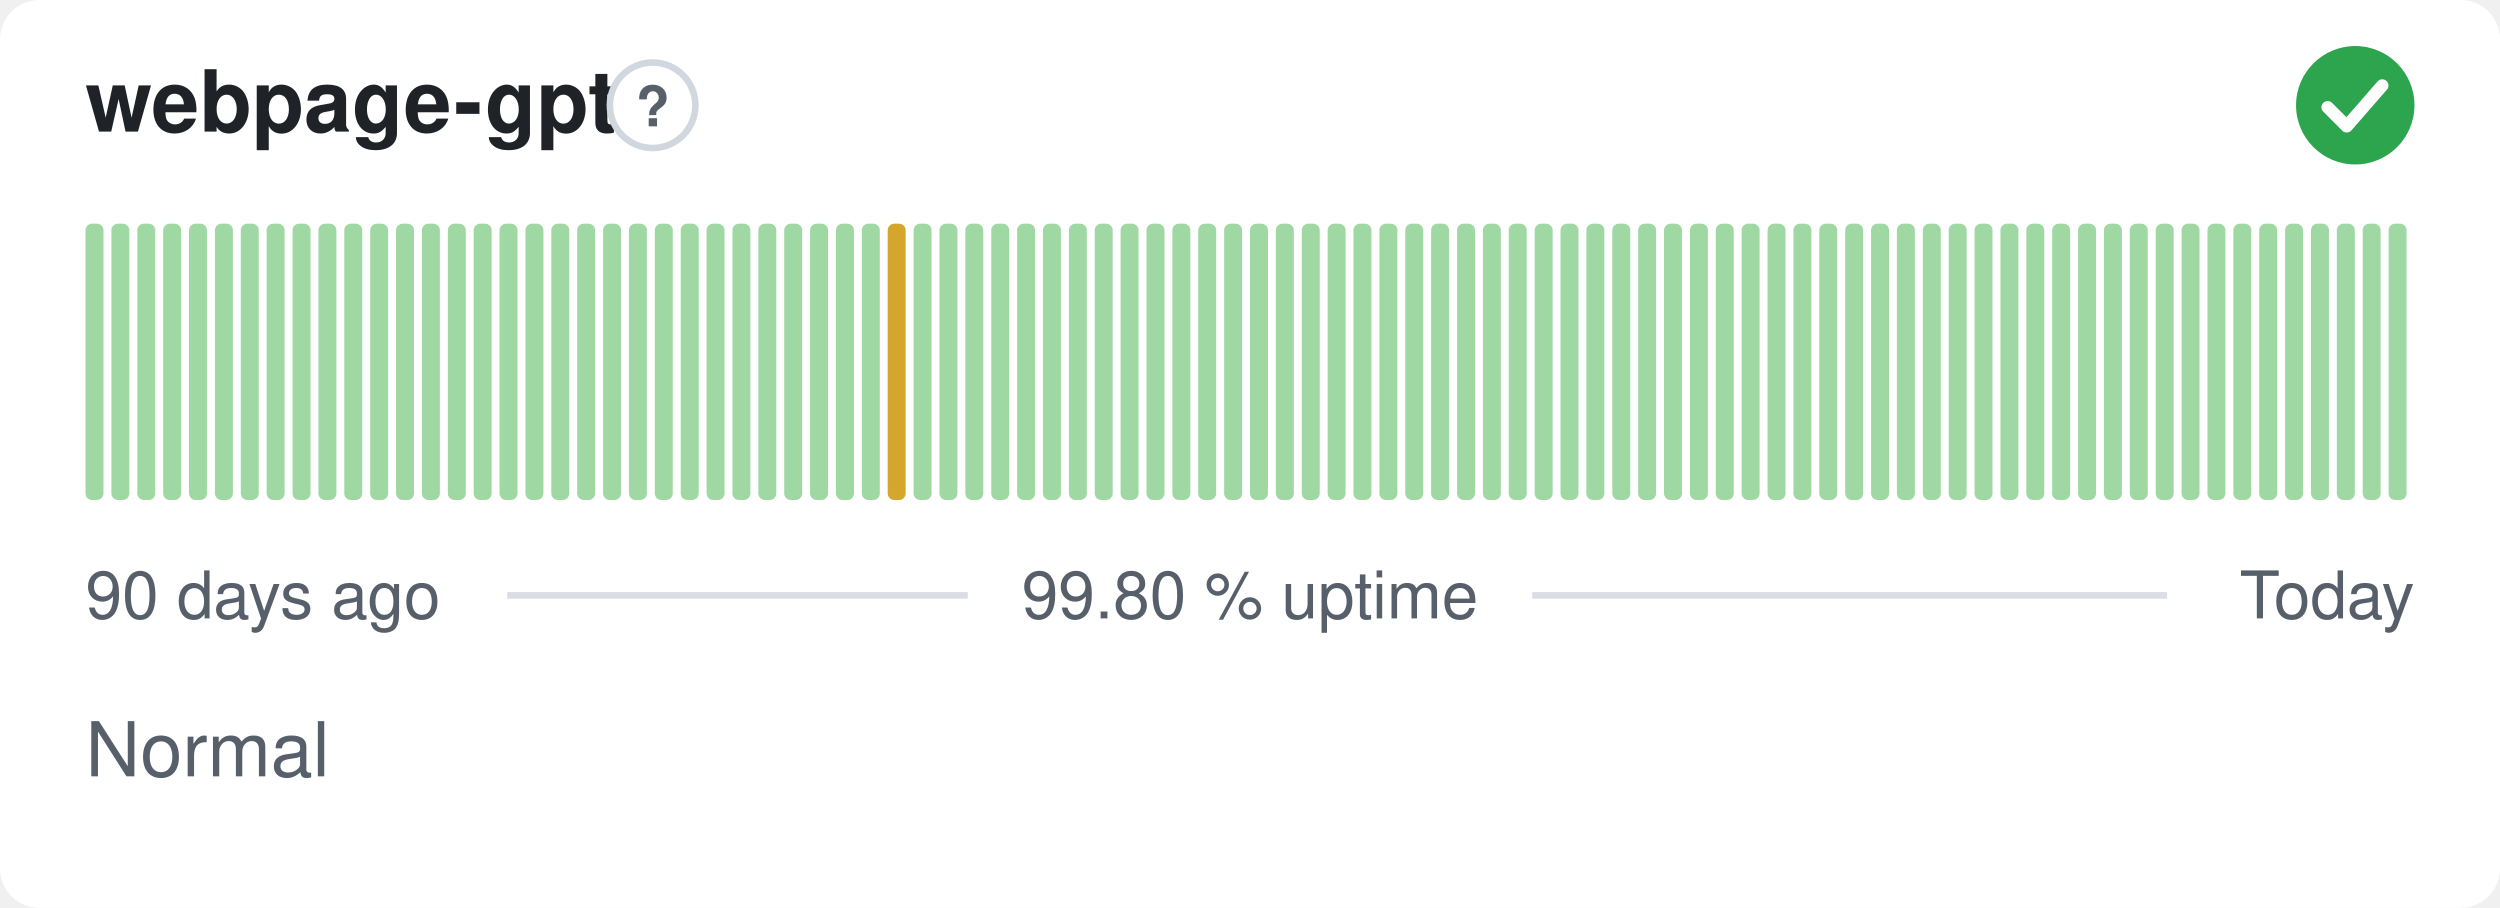
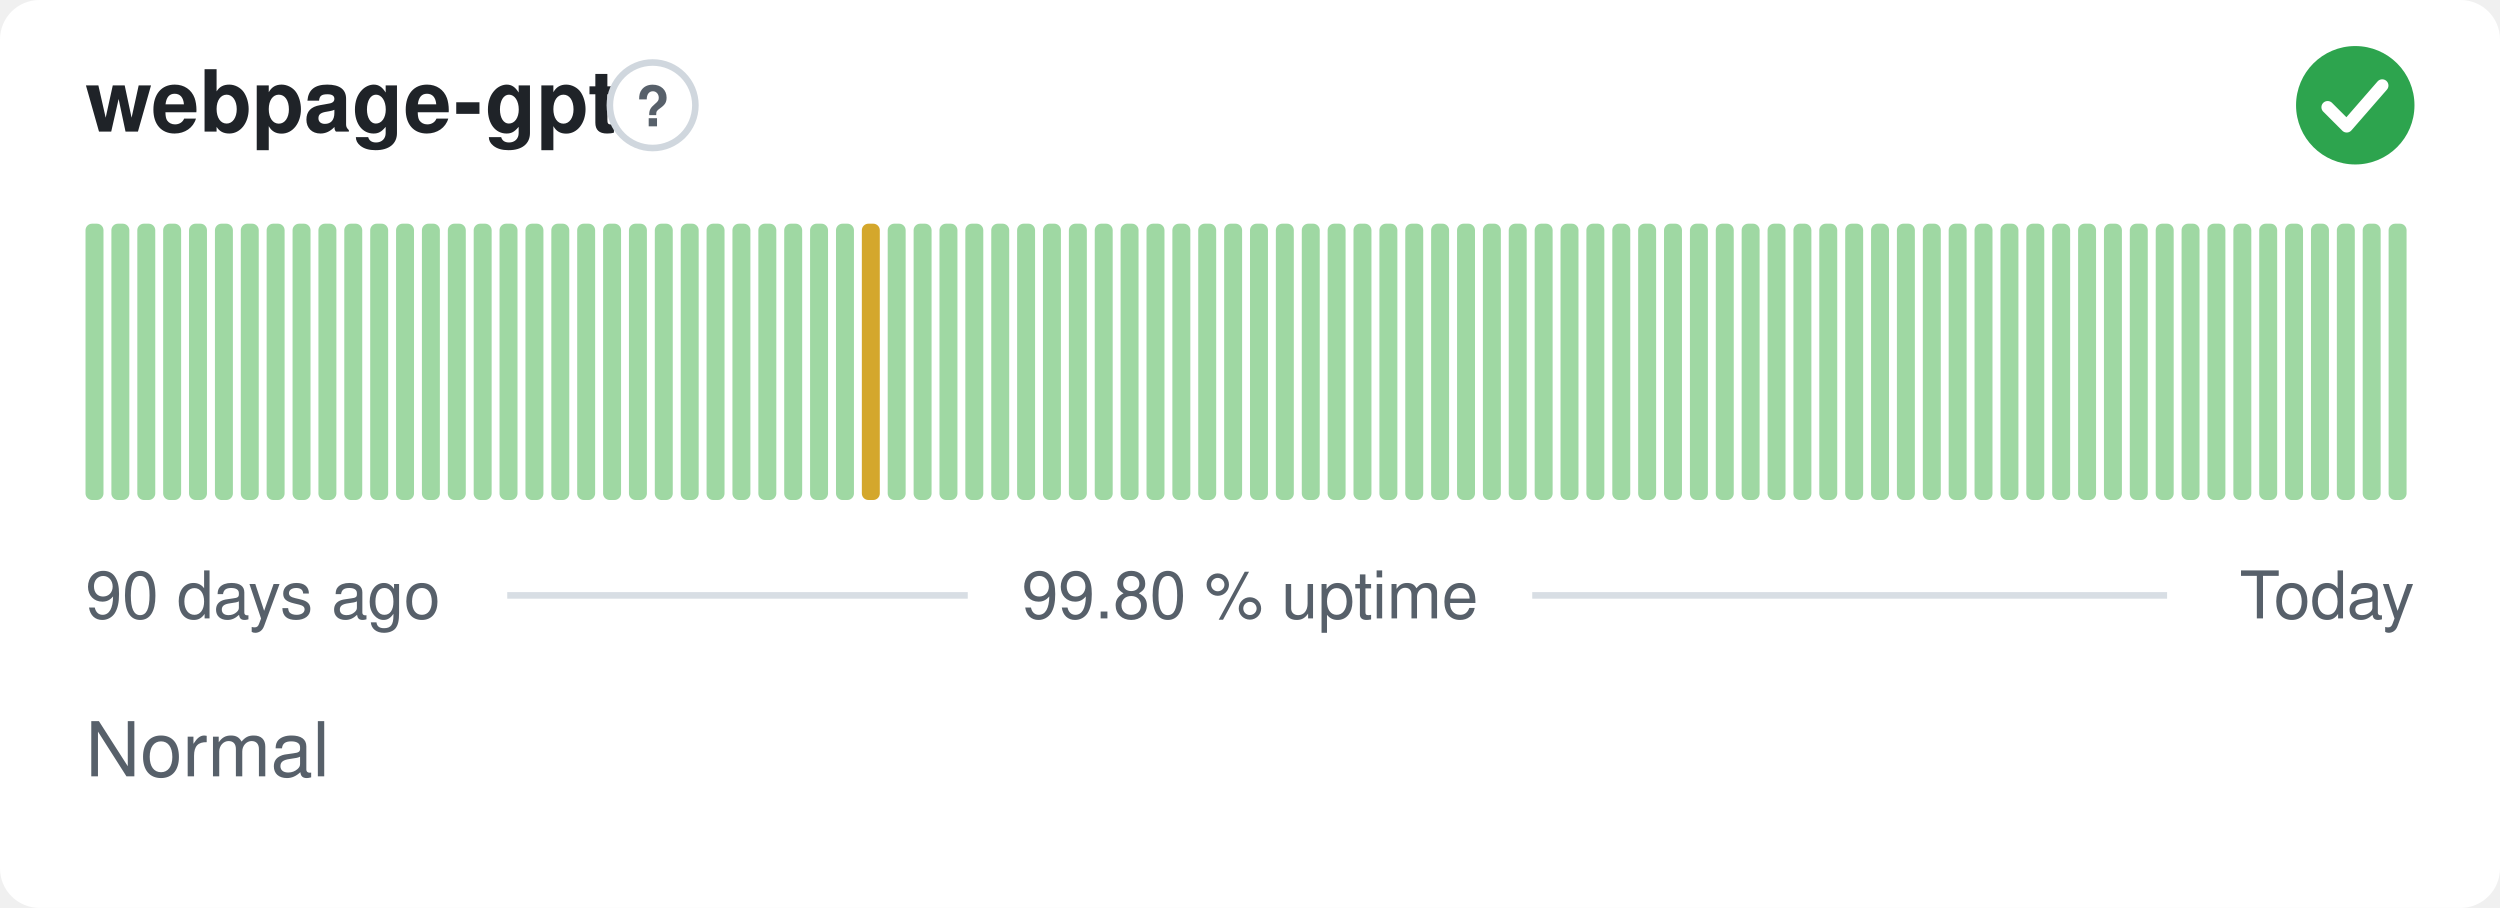
<svg xmlns="http://www.w3.org/2000/svg" width="380" height="138" viewBox="0 0 380 138" role="img" aria-label="webpage-gpt: Normal, 99.80 % uptime over the last 90 days" font-family="-apple-system,BlinkMacSystemFont,'Segoe UI',Helvetica,Arial,sans-serif">
  <style>
    @media (prefers-color-scheme: dark) {
      .bg { fill: #0d1117 }
      .title { fill: #e6edf3 }
      .muted { fill: #8b949e }
      .hint { stroke: #30363d }
      .rule { stroke: #30363d }
      .nodata { fill: #21262d }
    }
  </style>
  <rect class="bg" width="380" height="138" rx="6" fill="#ffffff" />
  <text class="title" x="13" y="20" font-size="13" font-weight="600" fill="#1f2328">webpage-gpt</text>
  <circle class="hint" cx="99.2" cy="16" r="6.5" fill="none" stroke="#d0d7de" stroke-width="1" />
  <text class="muted" x="99.2" y="19.2" text-anchor="middle" font-size="8.5" font-weight="700" fill="#57606a">?</text>
  <circle cx="358" cy="16" r="9" fill="#2da44e" />
  <path d="M353.80 16.30l2.90 2.90 5.40 -6.20" fill="none" stroke="#fff" stroke-width="1.89" stroke-linecap="round" stroke-linejoin="round" />
  <rect x="13.00" y="34.00" width="2.73" height="42.00" rx="1" fill="#9fd8a3" />
  <rect x="16.93" y="34.00" width="2.73" height="42.00" rx="1" fill="#9fd8a3" />
  <rect x="20.87" y="34.00" width="2.73" height="42.00" rx="1" fill="#9fd8a3" />
  <rect x="24.80" y="34.00" width="2.73" height="42.00" rx="1" fill="#9fd8a3" />
  <rect x="28.73" y="34.00" width="2.73" height="42.00" rx="1" fill="#9fd8a3" />
  <rect x="32.67" y="34.00" width="2.73" height="42.00" rx="1" fill="#9fd8a3" />
  <rect x="36.60" y="34.00" width="2.73" height="42.00" rx="1" fill="#9fd8a3" />
  <rect x="40.53" y="34.00" width="2.73" height="42.00" rx="1" fill="#9fd8a3" />
  <rect x="44.47" y="34.00" width="2.73" height="42.00" rx="1" fill="#9fd8a3" />
  <rect x="48.40" y="34.00" width="2.73" height="42.00" rx="1" fill="#9fd8a3" />
  <rect x="52.33" y="34.00" width="2.73" height="42.00" rx="1" fill="#9fd8a3" />
  <rect x="56.27" y="34.00" width="2.73" height="42.00" rx="1" fill="#9fd8a3" />
  <rect x="60.20" y="34.00" width="2.73" height="42.00" rx="1" fill="#9fd8a3" />
  <rect x="64.13" y="34.00" width="2.73" height="42.00" rx="1" fill="#9fd8a3" />
  <rect x="68.07" y="34.00" width="2.73" height="42.00" rx="1" fill="#9fd8a3" />
  <rect x="72.00" y="34.00" width="2.73" height="42.00" rx="1" fill="#9fd8a3" />
  <rect x="75.93" y="34.00" width="2.73" height="42.00" rx="1" fill="#9fd8a3" />
  <rect x="79.87" y="34.00" width="2.73" height="42.00" rx="1" fill="#9fd8a3" />
  <rect x="83.80" y="34.00" width="2.73" height="42.00" rx="1" fill="#9fd8a3" />
  <rect x="87.73" y="34.00" width="2.73" height="42.00" rx="1" fill="#9fd8a3" />
  <rect x="91.67" y="34.00" width="2.73" height="42.00" rx="1" fill="#9fd8a3" />
  <rect x="95.60" y="34.00" width="2.73" height="42.00" rx="1" fill="#9fd8a3" />
  <rect x="99.53" y="34.00" width="2.73" height="42.00" rx="1" fill="#9fd8a3" />
  <rect x="103.47" y="34.00" width="2.73" height="42.00" rx="1" fill="#9fd8a3" />
  <rect x="107.40" y="34.00" width="2.73" height="42.00" rx="1" fill="#9fd8a3" />
  <rect x="111.33" y="34.00" width="2.73" height="42.00" rx="1" fill="#9fd8a3" />
  <rect x="115.27" y="34.00" width="2.73" height="42.00" rx="1" fill="#9fd8a3" />
  <rect x="119.20" y="34.00" width="2.73" height="42.00" rx="1" fill="#9fd8a3" />
  <rect x="123.13" y="34.00" width="2.73" height="42.00" rx="1" fill="#9fd8a3" />
  <rect x="127.07" y="34.00" width="2.73" height="42.00" rx="1" fill="#9fd8a3" />
-   <rect x="131.00" y="34.00" width="2.73" height="42.00" rx="1" fill="#9fd8a3" />
-   <rect x="134.93" y="34.00" width="2.73" height="42.00" rx="1" fill="#d4a72c" />
+   <rect x="131.00" y="34.00" width="2.73" height="42.00" rx="1" fill="#d4a72c" />
+   <rect x="134.93" y="34.00" width="2.73" height="42.00" rx="1" fill="#9fd8a3" />
  <rect x="138.87" y="34.00" width="2.73" height="42.00" rx="1" fill="#9fd8a3" />
  <rect x="142.80" y="34.00" width="2.73" height="42.00" rx="1" fill="#9fd8a3" />
  <rect x="146.73" y="34.00" width="2.73" height="42.00" rx="1" fill="#9fd8a3" />
  <rect x="150.67" y="34.00" width="2.73" height="42.00" rx="1" fill="#9fd8a3" />
  <rect x="154.60" y="34.00" width="2.73" height="42.00" rx="1" fill="#9fd8a3" />
  <rect x="158.53" y="34.00" width="2.73" height="42.00" rx="1" fill="#9fd8a3" />
  <rect x="162.47" y="34.00" width="2.73" height="42.00" rx="1" fill="#9fd8a3" />
  <rect x="166.40" y="34.00" width="2.73" height="42.00" rx="1" fill="#9fd8a3" />
  <rect x="170.33" y="34.00" width="2.73" height="42.00" rx="1" fill="#9fd8a3" />
  <rect x="174.27" y="34.00" width="2.73" height="42.00" rx="1" fill="#9fd8a3" />
  <rect x="178.20" y="34.00" width="2.73" height="42.00" rx="1" fill="#9fd8a3" />
  <rect x="182.13" y="34.00" width="2.73" height="42.00" rx="1" fill="#9fd8a3" />
  <rect x="186.07" y="34.00" width="2.73" height="42.00" rx="1" fill="#9fd8a3" />
  <rect x="190.00" y="34.00" width="2.73" height="42.00" rx="1" fill="#9fd8a3" />
  <rect x="193.93" y="34.00" width="2.73" height="42.00" rx="1" fill="#9fd8a3" />
  <rect x="197.87" y="34.00" width="2.73" height="42.00" rx="1" fill="#9fd8a3" />
  <rect x="201.80" y="34.00" width="2.73" height="42.00" rx="1" fill="#9fd8a3" />
  <rect x="205.73" y="34.00" width="2.73" height="42.00" rx="1" fill="#9fd8a3" />
  <rect x="209.67" y="34.00" width="2.73" height="42.00" rx="1" fill="#9fd8a3" />
  <rect x="213.60" y="34.00" width="2.73" height="42.00" rx="1" fill="#9fd8a3" />
  <rect x="217.53" y="34.00" width="2.73" height="42.00" rx="1" fill="#9fd8a3" />
  <rect x="221.47" y="34.00" width="2.73" height="42.00" rx="1" fill="#9fd8a3" />
  <rect x="225.40" y="34.00" width="2.73" height="42.00" rx="1" fill="#9fd8a3" />
  <rect x="229.33" y="34.00" width="2.73" height="42.00" rx="1" fill="#9fd8a3" />
  <rect x="233.27" y="34.00" width="2.73" height="42.00" rx="1" fill="#9fd8a3" />
  <rect x="237.20" y="34.00" width="2.73" height="42.00" rx="1" fill="#9fd8a3" />
  <rect x="241.13" y="34.00" width="2.73" height="42.00" rx="1" fill="#9fd8a3" />
  <rect x="245.07" y="34.00" width="2.73" height="42.00" rx="1" fill="#9fd8a3" />
  <rect x="249.00" y="34.00" width="2.73" height="42.00" rx="1" fill="#9fd8a3" />
  <rect x="252.93" y="34.00" width="2.73" height="42.00" rx="1" fill="#9fd8a3" />
  <rect x="256.87" y="34.00" width="2.73" height="42.00" rx="1" fill="#9fd8a3" />
  <rect x="260.80" y="34.00" width="2.73" height="42.00" rx="1" fill="#9fd8a3" />
  <rect x="264.73" y="34.00" width="2.73" height="42.00" rx="1" fill="#9fd8a3" />
  <rect x="268.67" y="34.00" width="2.73" height="42.00" rx="1" fill="#9fd8a3" />
  <rect x="272.60" y="34.00" width="2.73" height="42.00" rx="1" fill="#9fd8a3" />
  <rect x="276.53" y="34.00" width="2.73" height="42.00" rx="1" fill="#9fd8a3" />
  <rect x="280.47" y="34.00" width="2.73" height="42.00" rx="1" fill="#9fd8a3" />
  <rect x="284.40" y="34.00" width="2.73" height="42.00" rx="1" fill="#9fd8a3" />
  <rect x="288.33" y="34.00" width="2.73" height="42.00" rx="1" fill="#9fd8a3" />
  <rect x="292.27" y="34.00" width="2.73" height="42.00" rx="1" fill="#9fd8a3" />
  <rect x="296.20" y="34.00" width="2.73" height="42.00" rx="1" fill="#9fd8a3" />
  <rect x="300.13" y="34.00" width="2.73" height="42.00" rx="1" fill="#9fd8a3" />
  <rect x="304.07" y="34.00" width="2.73" height="42.00" rx="1" fill="#9fd8a3" />
  <rect x="308.00" y="34.00" width="2.73" height="42.00" rx="1" fill="#9fd8a3" />
  <rect x="311.93" y="34.00" width="2.73" height="42.00" rx="1" fill="#9fd8a3" />
  <rect x="315.87" y="34.00" width="2.73" height="42.00" rx="1" fill="#9fd8a3" />
  <rect x="319.80" y="34.00" width="2.73" height="42.00" rx="1" fill="#9fd8a3" />
  <rect x="323.73" y="34.00" width="2.73" height="42.00" rx="1" fill="#9fd8a3" />
  <rect x="327.67" y="34.00" width="2.73" height="42.00" rx="1" fill="#9fd8a3" />
  <rect x="331.60" y="34.00" width="2.73" height="42.00" rx="1" fill="#9fd8a3" />
  <rect x="335.53" y="34.00" width="2.73" height="42.00" rx="1" fill="#9fd8a3" />
  <rect x="339.47" y="34.00" width="2.73" height="42.00" rx="1" fill="#9fd8a3" />
  <rect x="343.40" y="34.00" width="2.73" height="42.00" rx="1" fill="#9fd8a3" />
  <rect x="347.33" y="34.00" width="2.73" height="42.00" rx="1" fill="#9fd8a3" />
  <rect x="351.27" y="34.00" width="2.73" height="42.00" rx="1" fill="#9fd8a3" />
  <rect x="355.20" y="34.00" width="2.73" height="42.00" rx="1" fill="#9fd8a3" />
  <rect x="359.13" y="34.00" width="2.73" height="42.00" rx="1" fill="#9fd8a3" />
  <rect x="363.07" y="34.00" width="2.73" height="42.00" rx="1" fill="#9fd8a3" />
  <text class="muted" x="13" y="94" font-size="10" fill="#57606a">90 days ago</text>
  <text class="muted" x="190" y="94" text-anchor="middle" font-size="10" fill="#57606a">99.80 % uptime</text>
  <text class="muted" x="367" y="94" text-anchor="end" font-size="10" fill="#57606a">Today</text>
  <line class="rule" x1="77.1" y1="90.5" x2="147.1" y2="90.5" stroke="#d8dee4" stroke-width="1" />
  <line class="rule" x1="232.9" y1="90.5" x2="329.4" y2="90.5" stroke="#d8dee4" stroke-width="1" />
  <text class="muted" x="13" y="118" font-size="11.5" fill="#57606a">Normal</text>
</svg>
